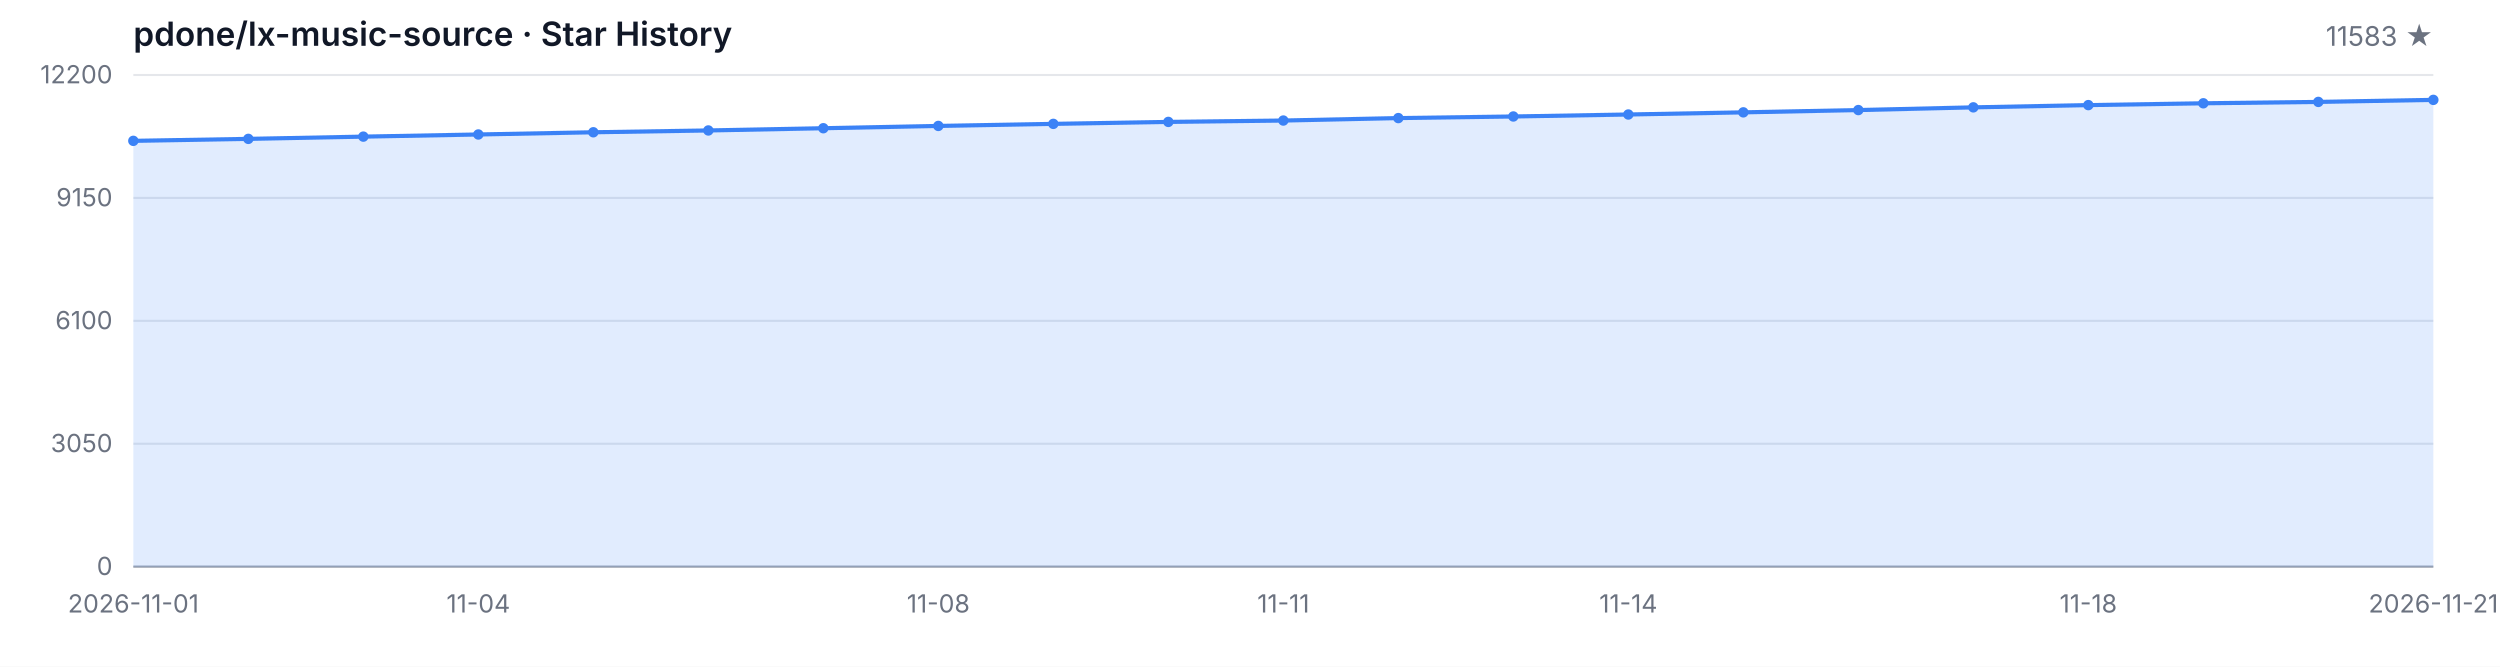
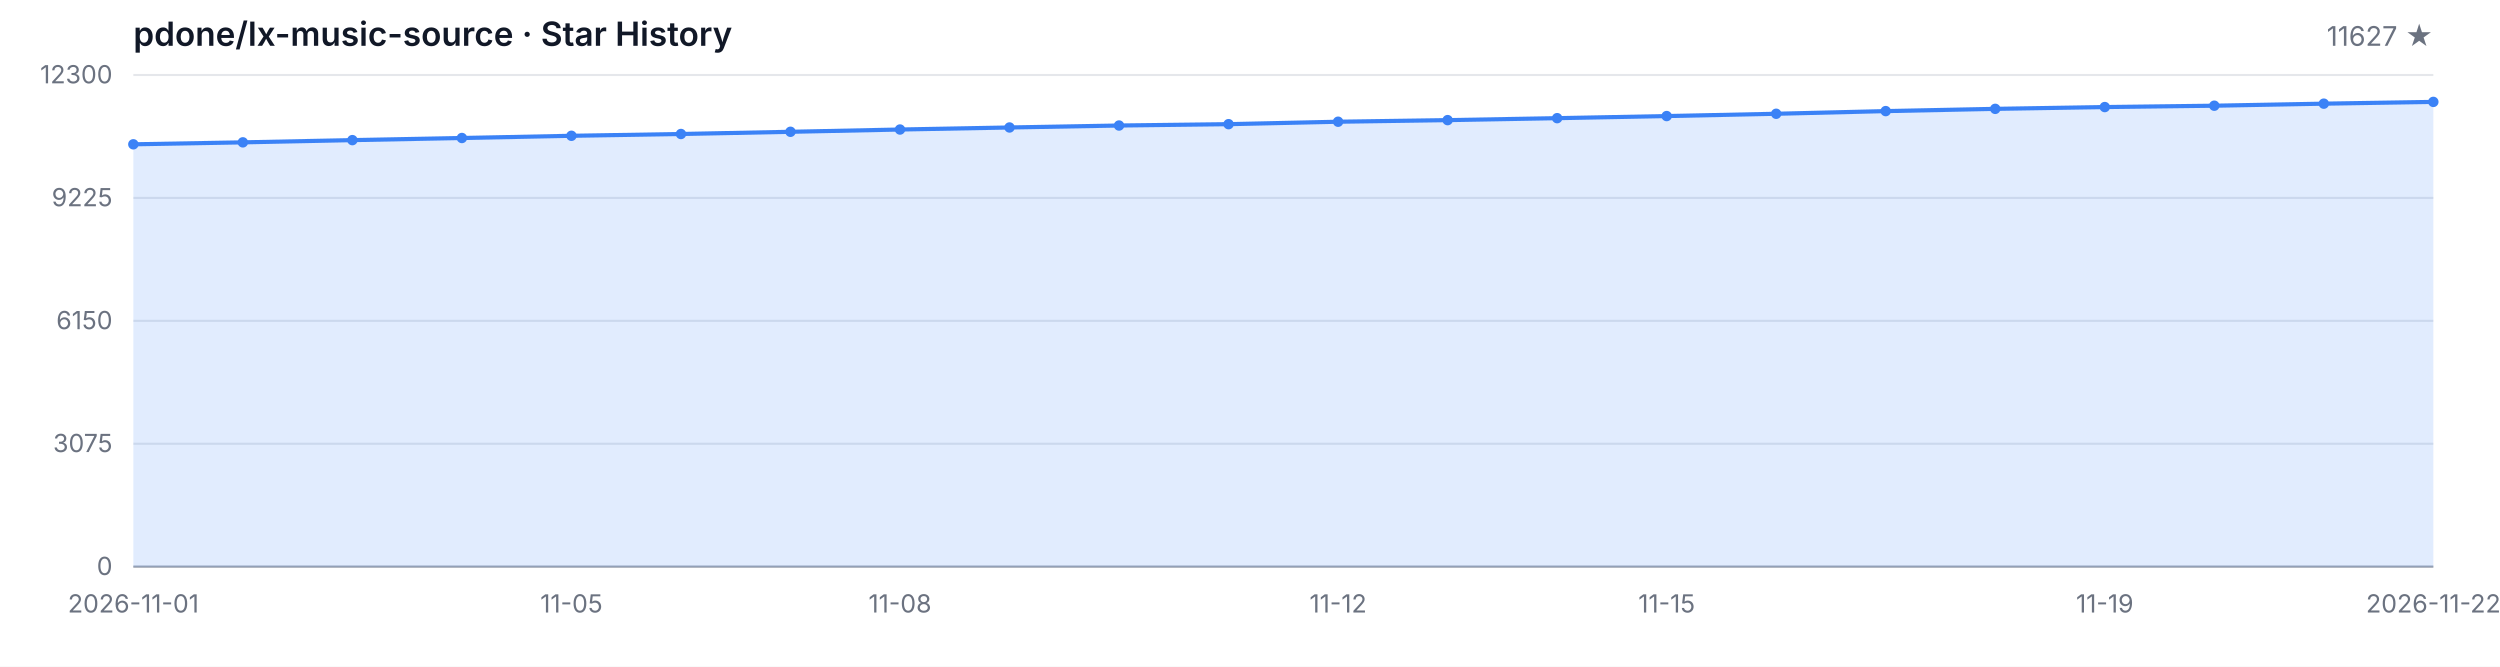
<svg xmlns="http://www.w3.org/2000/svg" width="1200" height="320" viewBox="0 0 1200 320" role="img" aria-label="Star History">
  <style>
  .bg { fill: #ffffff; }
  .grid { stroke: #e5e7eb; stroke-width: 1; }
  .axis { stroke: #9ca3af; stroke-width: 1; }
  .area { fill: rgba(59, 130, 246, 0.15); }
  .line { fill: none; stroke: #3b82f6; stroke-width: 2; stroke-linejoin: round; stroke-linecap: round; }
  .dot { fill: #3b82f6; }
  .tlabel { fill: #6b7280; font-family: -apple-system, BlinkMacSystemFont, 'Segoe UI', sans-serif; font-size: 12px; }
  .title { fill: #111827; font-family: -apple-system, BlinkMacSystemFont, 'Segoe UI', sans-serif; font-size: 16px; font-weight: 600; }
  .subtitle { fill: #6b7280; font-family: -apple-system, BlinkMacSystemFont, 'Segoe UI', sans-serif; font-size: 13px; }
  @media (prefers-color-scheme: dark) {
    .bg { fill: #0d1117; }
    .grid { stroke: #21262d; }
    .axis { stroke: #484f58; }
    .area { fill: rgba(58, 132, 255, 0.18); }
    .line { stroke: #58a6ff; }
    .dot { fill: #58a6ff; }
    .tlabel { fill: #8b949e; }
    .title { fill: #c9d1d9; }
    .subtitle { fill: #8b949e; }
  }
</style>
  <rect class="bg" width="1200" height="320" />
  <text class="title" x="64" y="22">pdone/lx-music-source · Star History</text>
-   <text class="subtitle" x="1168" y="22" text-anchor="end">11583 ★</text>
+   <text class="subtitle" x="1168" y="22" text-anchor="end">11627 ★</text>
  <line class="grid" x1="64" y1="272.00" x2="1168" y2="272.00" />
  <line class="grid" x1="64" y1="213.00" x2="1168" y2="213.00" />
  <line class="grid" x1="64" y1="154.00" x2="1168" y2="154.00" />
  <line class="grid" x1="64" y1="95.00" x2="1168" y2="95.00" />
  <line class="grid" x1="64" y1="36.00" x2="1168" y2="36.00" />
  <text class="tlabel" x="54" y="276.00" text-anchor="end">0</text>
-   <text class="tlabel" x="54" y="217.00" text-anchor="end">3050</text>
-   <text class="tlabel" x="54" y="158.00" text-anchor="end">6100</text>
-   <text class="tlabel" x="54" y="99.00" text-anchor="end">9150</text>
-   <text class="tlabel" x="54" y="40.00" text-anchor="end">12200</text>
+   <text class="tlabel" x="54" y="217.00" text-anchor="end">3075</text>
+   <text class="tlabel" x="54" y="158.00" text-anchor="end">6150</text>
+   <text class="tlabel" x="54" y="99.00" text-anchor="end">9225</text>
+   <text class="tlabel" x="54" y="40.00" text-anchor="end">12300</text>
  <line class="axis" x1="64" y1="272" x2="1168" y2="272" />
-   <path class="area" d="M 64.00 272.00 L 64.00 67.61 L 119.20 66.66 L 174.40 65.58 L 229.60 64.55 L 284.80 63.49 L 340.00 62.62 L 395.20 61.55 L 450.40 60.45 L 505.60 59.46 L 560.80 58.52 L 616.00 57.86 L 671.20 56.68 L 726.40 55.91 L 781.60 54.96 L 836.80 53.93 L 892.00 52.83 L 947.20 51.53 L 1002.40 50.45 L 1057.60 49.58 L 1112.80 48.92 L 1168.00 47.94 L 1168.00 272.00 Z" />
-   <path class="line" d="M 64.00 67.61 L 119.20 66.66 L 174.40 65.58 L 229.60 64.55 L 284.80 63.49 L 340.00 62.62 L 395.20 61.55 L 450.40 60.45 L 505.60 59.46 L 560.80 58.52 L 616.00 57.86 L 671.20 56.68 L 726.40 55.91 L 781.60 54.96 L 836.80 53.93 L 892.00 52.83 L 947.20 51.53 L 1002.40 50.45 L 1057.60 49.58 L 1112.80 48.92 L 1168.00 47.94" />
-   <circle class="dot" cx="64.00" cy="67.61" r="2.5" />
-   <circle class="dot" cx="119.20" cy="66.66" r="2.5" />
-   <circle class="dot" cx="174.40" cy="65.58" r="2.5" />
-   <circle class="dot" cx="229.60" cy="64.55" r="2.5" />
-   <circle class="dot" cx="284.80" cy="63.49" r="2.5" />
-   <circle class="dot" cx="340.00" cy="62.62" r="2.5" />
-   <circle class="dot" cx="395.20" cy="61.55" r="2.5" />
-   <circle class="dot" cx="450.40" cy="60.45" r="2.5" />
-   <circle class="dot" cx="505.60" cy="59.46" r="2.5" />
-   <circle class="dot" cx="560.80" cy="58.52" r="2.5" />
-   <circle class="dot" cx="616.00" cy="57.86" r="2.5" />
-   <circle class="dot" cx="671.20" cy="56.68" r="2.5" />
-   <circle class="dot" cx="726.40" cy="55.91" r="2.5" />
-   <circle class="dot" cx="781.60" cy="54.96" r="2.5" />
-   <circle class="dot" cx="836.80" cy="53.93" r="2.5" />
-   <circle class="dot" cx="892.00" cy="52.83" r="2.5" />
-   <circle class="dot" cx="947.20" cy="51.53" r="2.5" />
-   <circle class="dot" cx="1002.40" cy="50.45" r="2.5" />
-   <circle class="dot" cx="1057.60" cy="49.58" r="2.5" />
-   <circle class="dot" cx="1112.80" cy="48.92" r="2.5" />
-   <circle class="dot" cx="1168.00" cy="47.94" r="2.5" />
+   <path class="area" d="M 64.00 272.00 L 64.00 69.27 L 116.57 68.33 L 169.14 67.26 L 221.71 66.24 L 274.29 65.18 L 326.86 64.32 L 379.43 63.26 L 432.00 62.17 L 484.57 61.19 L 537.14 60.25 L 589.71 59.60 L 642.29 58.43 L 694.86 57.66 L 747.43 56.72 L 800.00 55.71 L 852.57 54.61 L 905.14 53.33 L 957.71 52.25 L 1010.29 51.39 L 1062.86 50.74 L 1115.43 49.76 L 1168.00 48.91 L 1168.00 272.00 Z" />
+   <path class="line" d="M 64.00 69.27 L 116.57 68.33 L 169.14 67.26 L 221.71 66.24 L 274.29 65.18 L 326.86 64.32 L 379.43 63.26 L 432.00 62.17 L 484.57 61.19 L 537.14 60.25 L 589.71 59.60 L 642.29 58.43 L 694.86 57.66 L 747.43 56.72 L 800.00 55.71 L 852.57 54.61 L 905.14 53.33 L 957.71 52.25 L 1010.29 51.39 L 1062.86 50.74 L 1115.43 49.76 L 1168.00 48.91" />
+   <circle class="dot" cx="64.00" cy="69.27" r="2.5" />
+   <circle class="dot" cx="116.57" cy="68.33" r="2.5" />
+   <circle class="dot" cx="169.14" cy="67.26" r="2.5" />
+   <circle class="dot" cx="221.71" cy="66.24" r="2.5" />
+   <circle class="dot" cx="274.29" cy="65.18" r="2.5" />
+   <circle class="dot" cx="326.86" cy="64.32" r="2.5" />
+   <circle class="dot" cx="379.43" cy="63.26" r="2.5" />
+   <circle class="dot" cx="432.00" cy="62.17" r="2.5" />
+   <circle class="dot" cx="484.57" cy="61.19" r="2.5" />
+   <circle class="dot" cx="537.14" cy="60.25" r="2.5" />
+   <circle class="dot" cx="589.71" cy="59.60" r="2.5" />
+   <circle class="dot" cx="642.29" cy="58.43" r="2.5" />
+   <circle class="dot" cx="694.86" cy="57.66" r="2.5" />
+   <circle class="dot" cx="747.43" cy="56.72" r="2.5" />
+   <circle class="dot" cx="800.00" cy="55.71" r="2.5" />
+   <circle class="dot" cx="852.57" cy="54.61" r="2.5" />
+   <circle class="dot" cx="905.14" cy="53.33" r="2.5" />
+   <circle class="dot" cx="957.71" cy="52.25" r="2.5" />
+   <circle class="dot" cx="1010.29" cy="51.39" r="2.5" />
+   <circle class="dot" cx="1062.86" cy="50.74" r="2.5" />
+   <circle class="dot" cx="1115.43" cy="49.76" r="2.5" />
+   <circle class="dot" cx="1168.00" cy="48.91" r="2.5" />
  <text class="tlabel" x="64.00" y="294" text-anchor="middle">2026-11-01</text>
-   <text class="tlabel" x="229.60" y="294" text-anchor="middle">11-04</text>
-   <text class="tlabel" x="450.40" y="294" text-anchor="middle">11-08</text>
-   <text class="tlabel" x="616.00" y="294" text-anchor="middle">11-11</text>
-   <text class="tlabel" x="781.60" y="294" text-anchor="middle">11-14</text>
-   <text class="tlabel" x="1002.40" y="294" text-anchor="middle">11-18</text>
-   <text class="tlabel" x="1168.00" y="294" text-anchor="middle">2026-11-21</text>
+   <text class="tlabel" x="274.29" y="294" text-anchor="middle">11-05</text>
+   <text class="tlabel" x="432.00" y="294" text-anchor="middle">11-08</text>
+   <text class="tlabel" x="642.29" y="294" text-anchor="middle">11-12</text>
+   <text class="tlabel" x="800.00" y="294" text-anchor="middle">11-15</text>
+   <text class="tlabel" x="1010.29" y="294" text-anchor="middle">11-19</text>
+   <text class="tlabel" x="1168.00" y="294" text-anchor="middle">2026-11-22</text>
</svg>
